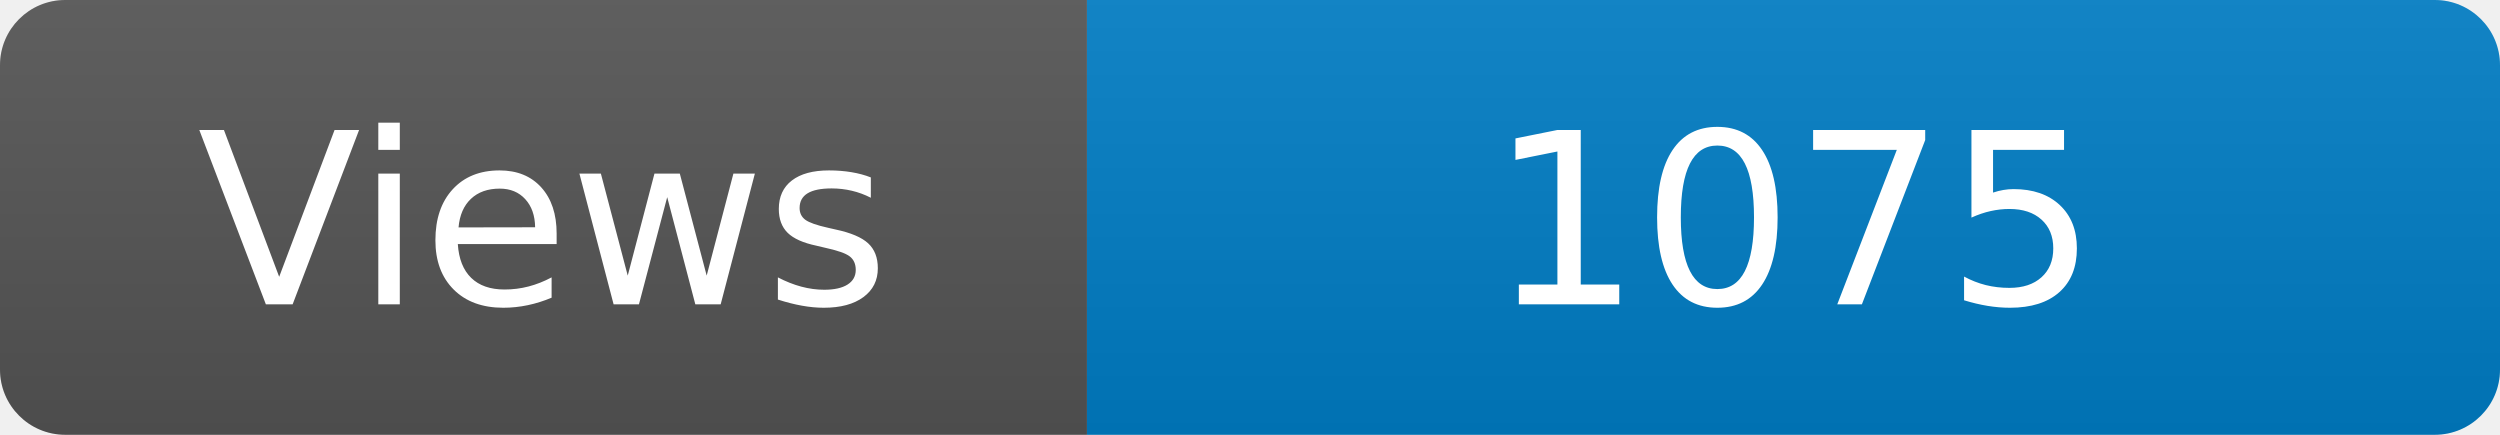
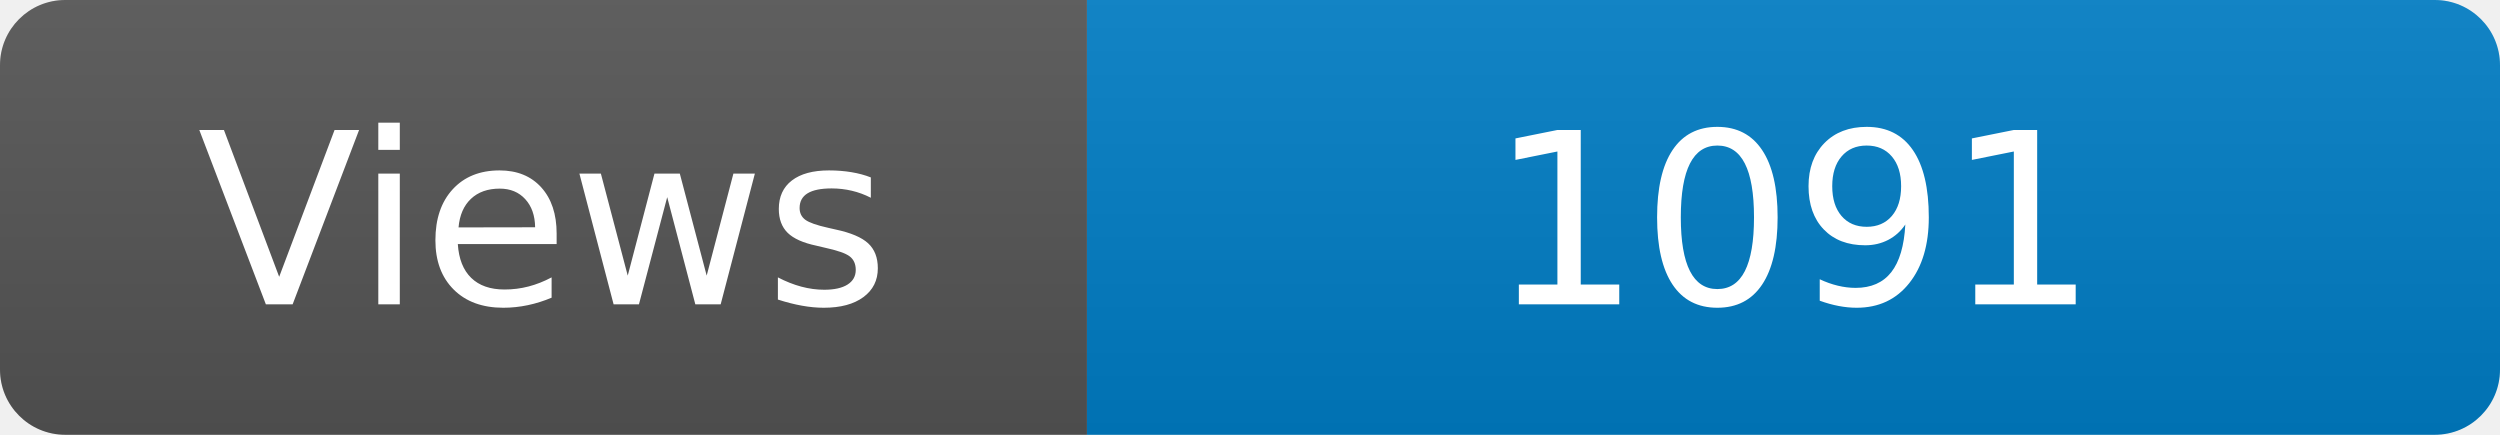
<svg xmlns="http://www.w3.org/2000/svg" width="115" height="20" role="img" aria-label="Maintained?: yes">
  <linearGradient id="s" x2="0" y2="100%">
    <stop offset="0" stop-color="#bbb" stop-opacity=".1" />
    <stop offset="1" stop-opacity=".1" />
  </linearGradient>
  <clipPath id="r">
    <rect width="115" height="20" rx="3" fill="#fff" />
  </clipPath>
  <g clip-path="url(#r)">
    <rect width="50" height="20" fill="#555" />
    <rect x="50" width="160" height="20" fill="#007ec6" />
    <rect width="115" height="20" fill="url(#s)" />
  </g>
  <g fill="#fff" text-anchor="middle" font-family="Verdana,Geneva,DejaVu Sans,sans-serif" font-size="110">
    <text x="250" y="140" transform="scale(.1)" fill="#fff">Views</text>
-     <text x="825" y="140" transform="scale(.1)" fill="#fff">1075</text>
+     <text x="825" y="140" transform="scale(.1)" fill="#fff">1091</text>
  </g>
</svg>
